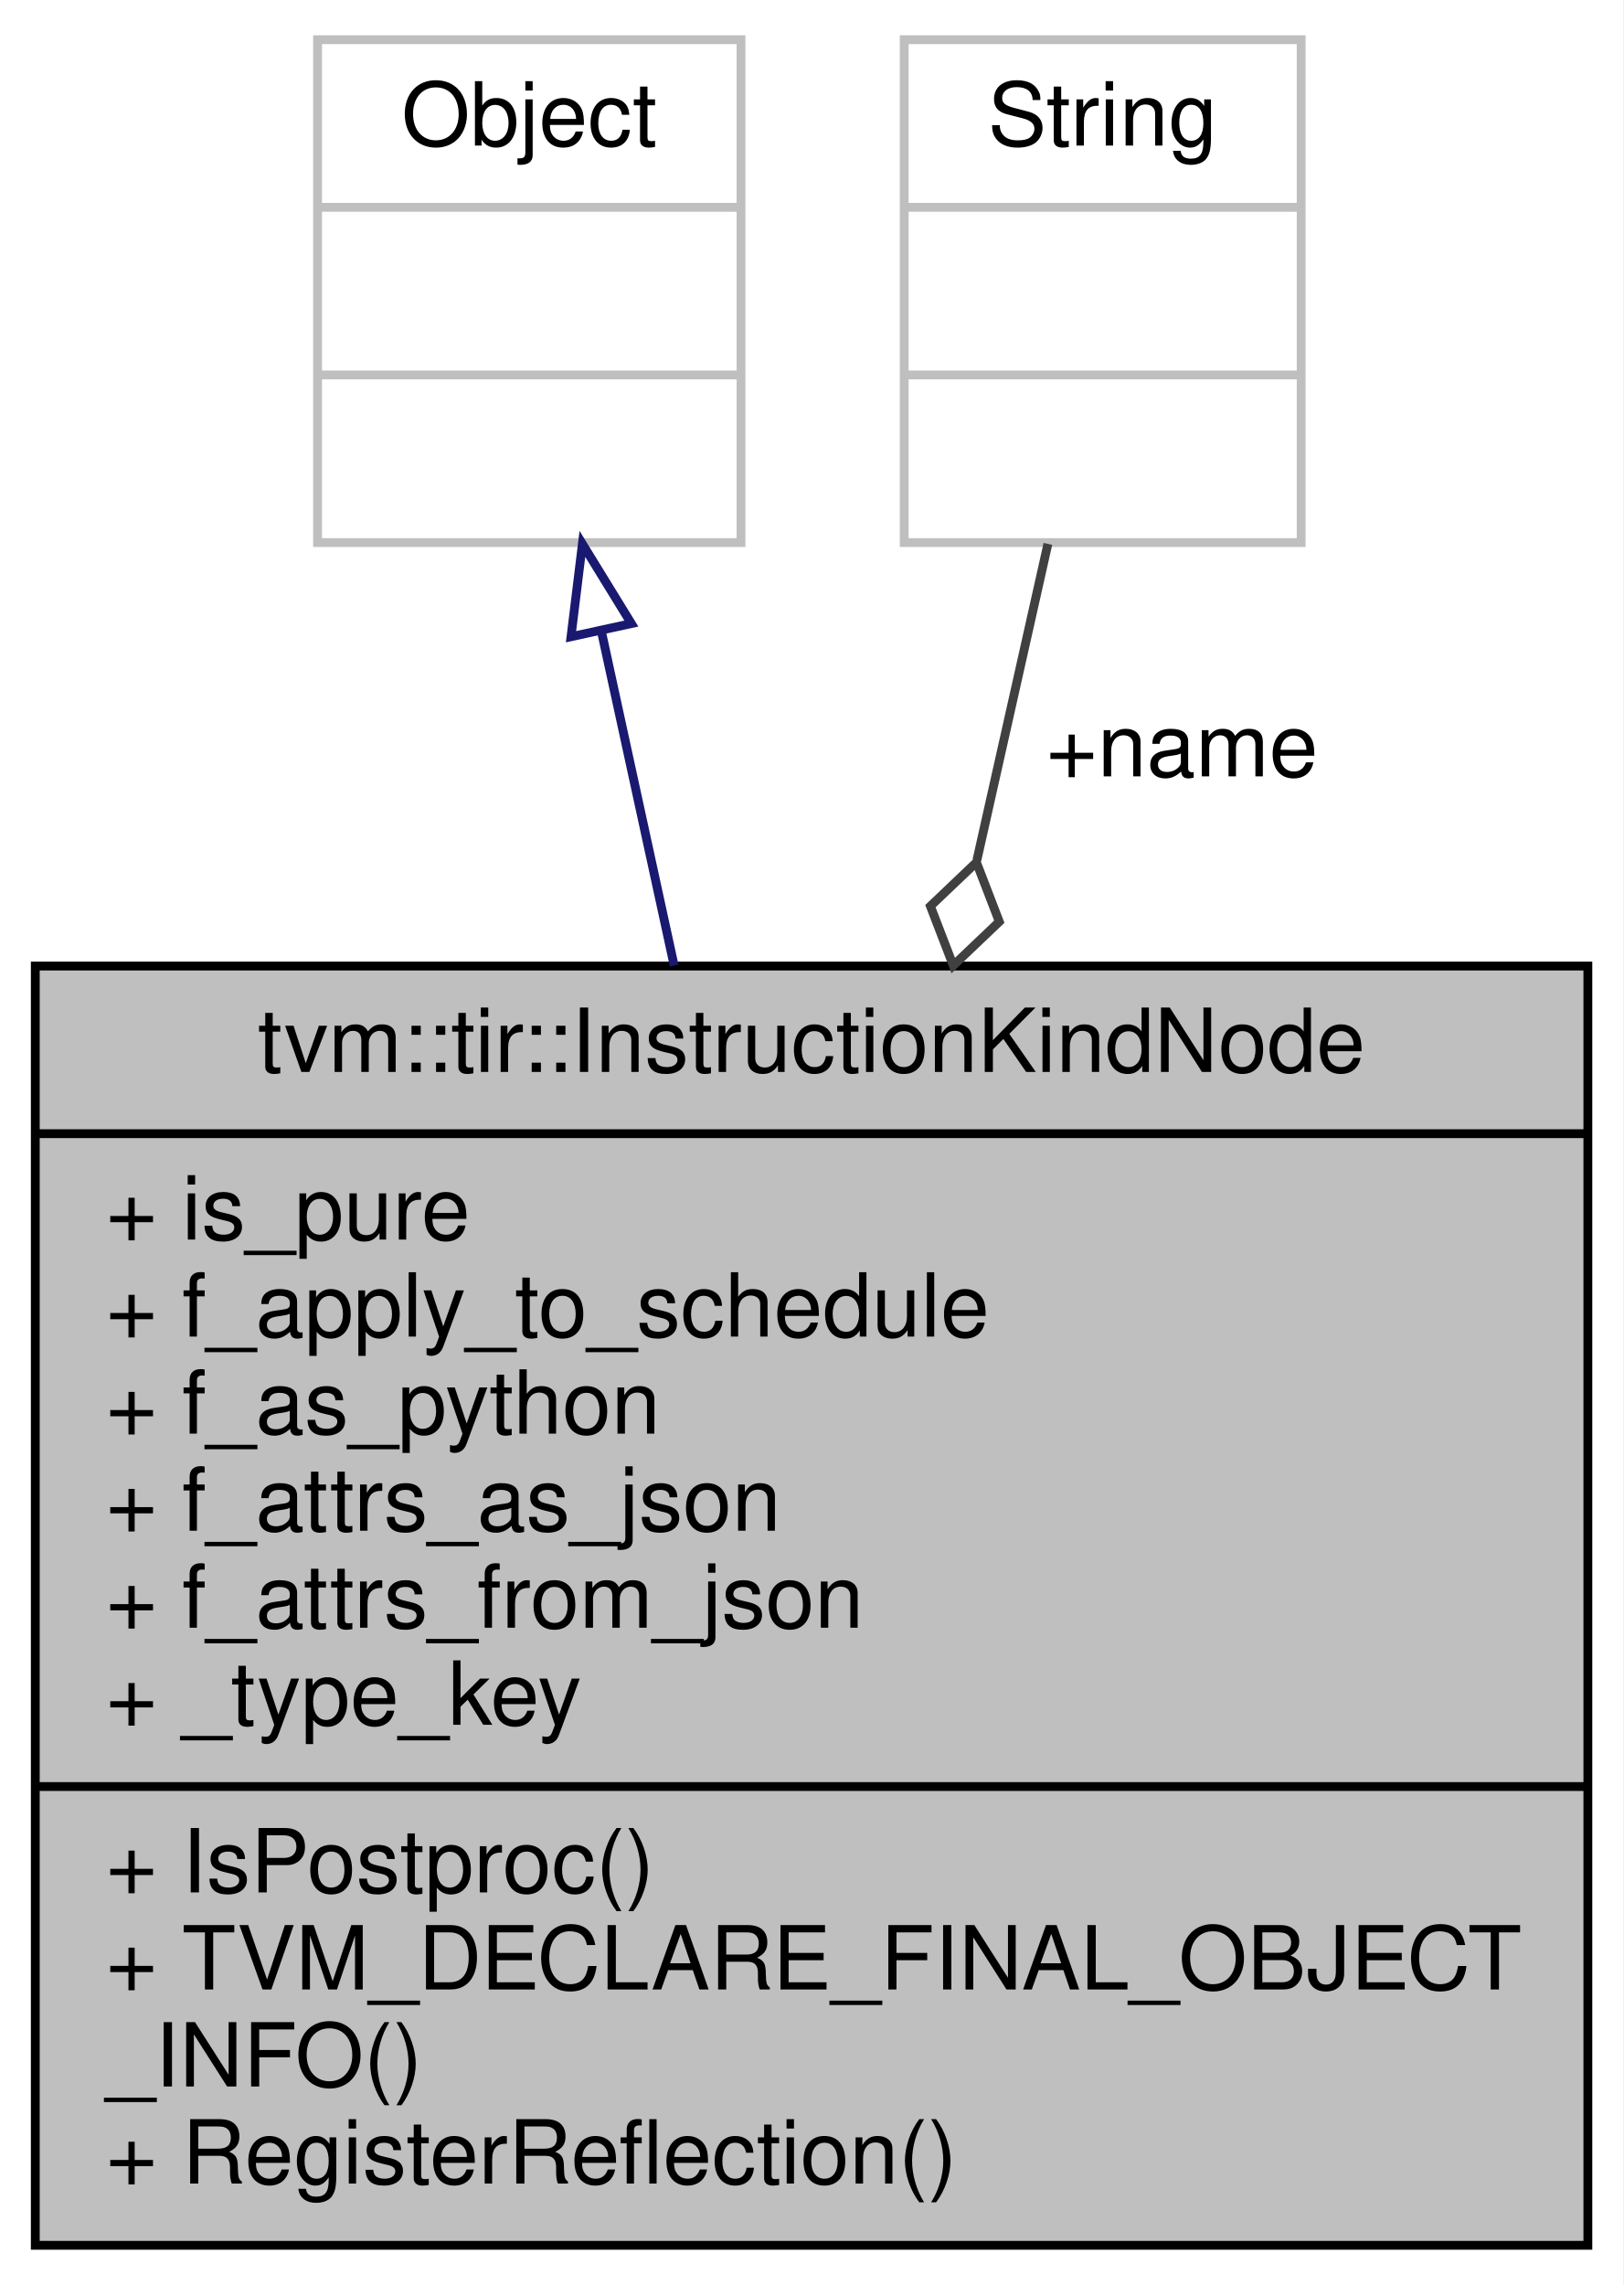
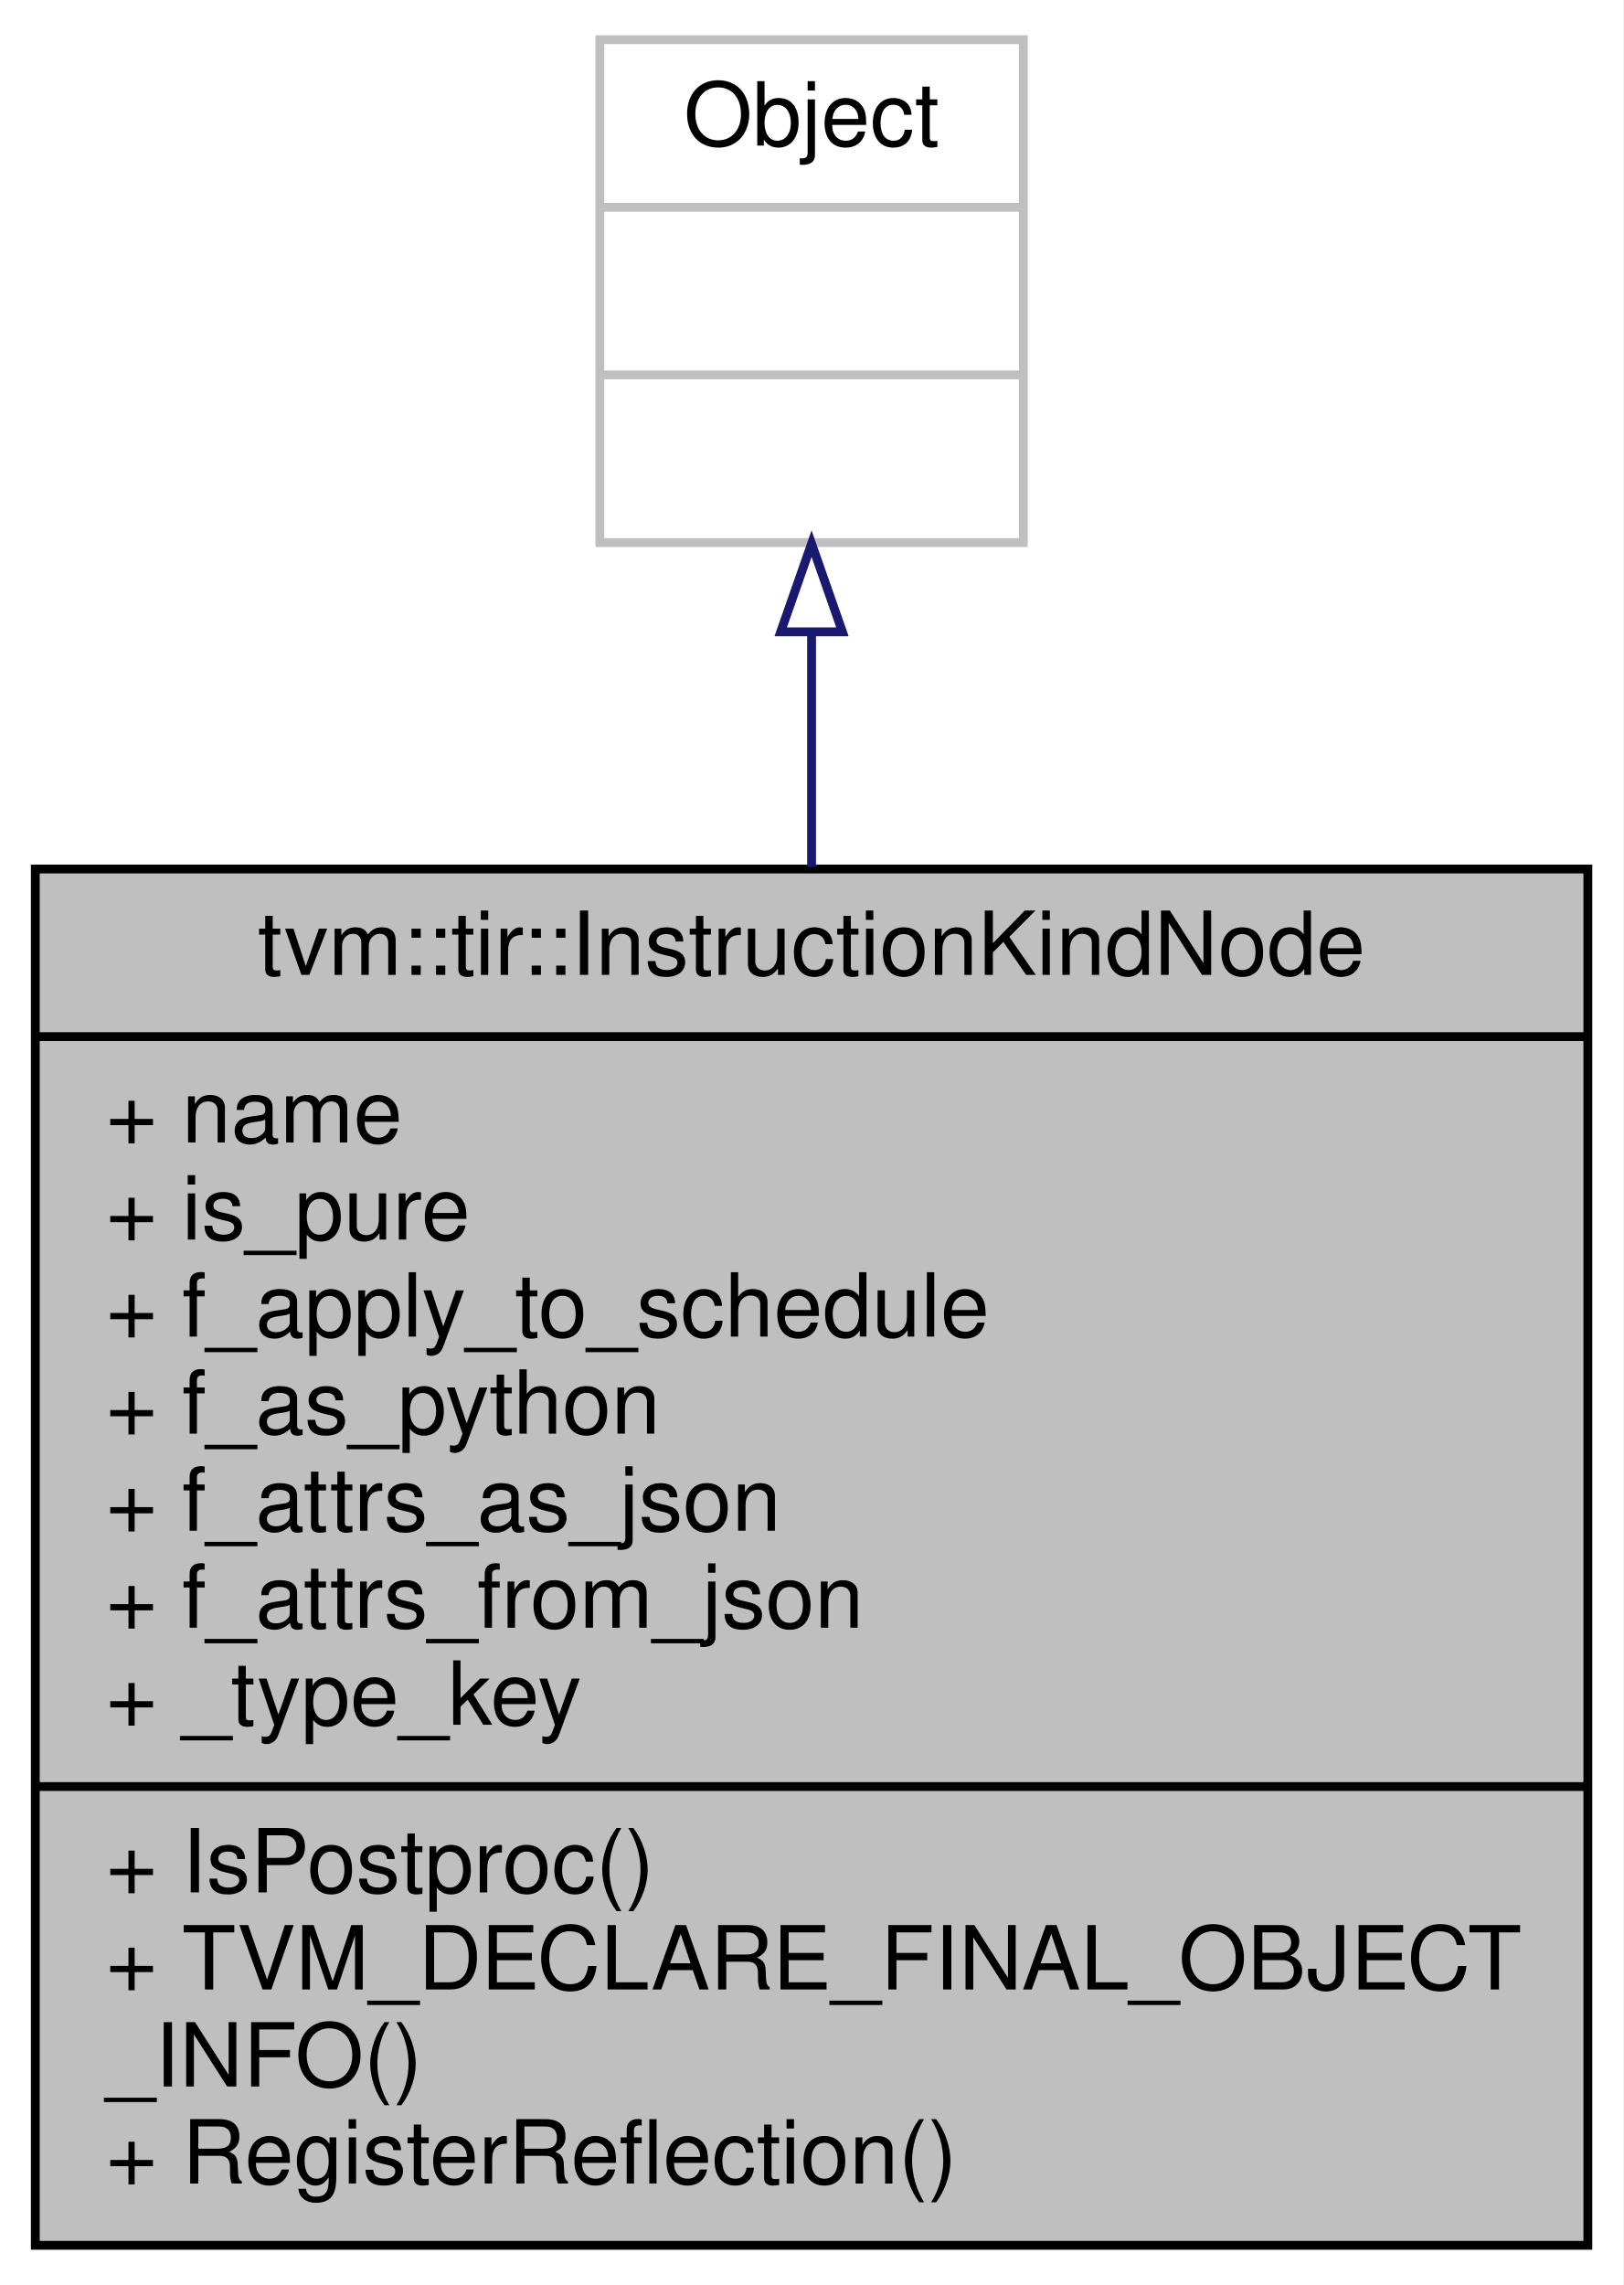
<svg xmlns="http://www.w3.org/2000/svg" xmlns:xlink="http://www.w3.org/1999/xlink" width="184pt" height="259pt" viewBox="0.00 0.00 184.00 259.00">
  <g id="graph0" class="graph" transform="scale(1 1) rotate(0) translate(4 255)">
    <polygon fill="white" stroke="transparent" points="-4,4 -4,-255 180,-255 180,4 -4,4" />
    <g id="node1" class="node">
      <g id="a_node1">
        <a xlink:title="Kind of an instruction, e.g. Split, Reorder, etc. Besides the name, every kind of instruction has its...">
-           <polygon fill="#bfbfbf" stroke="black" points="0,-0.5 0,-145.5 176,-145.5 176,-0.5 0,-0.5" />
-           <text text-anchor="middle" x="88" y="-133.5" font-family="Helvetica,sans-Serif" font-size="10.00">tvm::tir::InstructionKindNode</text>
-           <polyline fill="none" stroke="black" points="0,-126.5 176,-126.5 " />
+           <polygon fill="#bfbfbf" stroke="black" points="0,-0.5 0,-156.5 176,-156.5 176,-0.5 0,-0.5" />
+           <text text-anchor="middle" x="88" y="-144.5" font-family="Helvetica,sans-Serif" font-size="10.00">tvm::tir::InstructionKindNode</text>
+           <polyline fill="none" stroke="black" points="0,-137.5 176,-137.5 " />
+           <text text-anchor="start" x="8" y="-125.5" font-family="Helvetica,sans-Serif" font-size="10.00">+ name</text>
          <text text-anchor="start" x="8" y="-114.5" font-family="Helvetica,sans-Serif" font-size="10.00">+ is_pure</text>
          <text text-anchor="start" x="8" y="-103.5" font-family="Helvetica,sans-Serif" font-size="10.00">+ f_apply_to_schedule</text>
          <text text-anchor="start" x="8" y="-92.5" font-family="Helvetica,sans-Serif" font-size="10.00">+ f_as_python</text>
          <text text-anchor="start" x="8" y="-81.5" font-family="Helvetica,sans-Serif" font-size="10.00">+ f_attrs_as_json</text>
          <text text-anchor="start" x="8" y="-70.5" font-family="Helvetica,sans-Serif" font-size="10.00">+ f_attrs_from_json</text>
          <text text-anchor="start" x="8" y="-59.5" font-family="Helvetica,sans-Serif" font-size="10.00">+ _type_key</text>
          <polyline fill="none" stroke="black" points="0,-52.5 176,-52.5 " />
          <text text-anchor="start" x="8" y="-40.5" font-family="Helvetica,sans-Serif" font-size="10.00">+ IsPostproc()</text>
          <text text-anchor="start" x="8" y="-29.5" font-family="Helvetica,sans-Serif" font-size="10.00">+ TVM_DECLARE_FINAL_OBJECT</text>
          <text text-anchor="start" x="8" y="-18.5" font-family="Helvetica,sans-Serif" font-size="10.00">_INFO()</text>
          <text text-anchor="start" x="8" y="-7.5" font-family="Helvetica,sans-Serif" font-size="10.00">+ RegisterReflection()</text>
        </a>
      </g>
    </g>
    <g id="node2" class="node">
      <g id="a_node2">
        <a xlink:title=" ">
-           <polygon fill="white" stroke="#bfbfbf" points="32,-193.5 32,-250.5 80,-250.5 80,-193.5 32,-193.5" />
-           <text text-anchor="middle" x="56" y="-238.5" font-family="Helvetica,sans-Serif" font-size="10.00">Object</text>
-           <polyline fill="none" stroke="#bfbfbf" points="32,-231.5 80,-231.5 " />
-           <text text-anchor="middle" x="56" y="-219.5" font-family="Helvetica,sans-Serif" font-size="10.00"> </text>
-           <polyline fill="none" stroke="#bfbfbf" points="32,-212.5 80,-212.5 " />
-           <text text-anchor="middle" x="56" y="-200.5" font-family="Helvetica,sans-Serif" font-size="10.00"> </text>
+           <polygon fill="white" stroke="#bfbfbf" points="64,-193.5 64,-250.5 112,-250.5 112,-193.5 64,-193.5" />
+           <text text-anchor="middle" x="88" y="-238.5" font-family="Helvetica,sans-Serif" font-size="10.00">Object</text>
+           <polyline fill="none" stroke="#bfbfbf" points="64,-231.5 112,-231.5 " />
+           <text text-anchor="middle" x="88" y="-219.5" font-family="Helvetica,sans-Serif" font-size="10.00"> </text>
+           <polyline fill="none" stroke="#bfbfbf" points="64,-212.5 112,-212.5 " />
+           <text text-anchor="middle" x="88" y="-200.5" font-family="Helvetica,sans-Serif" font-size="10.00"> </text>
        </a>
      </g>
    </g>
    <g id="edge1" class="edge">
-       <path fill="none" stroke="midnightblue" d="M64.22,-183.23C66.74,-171.68 69.59,-158.58 72.42,-145.56" />
-       <polygon fill="none" stroke="midnightblue" points="60.73,-182.83 62.02,-193.35 67.57,-184.32 60.73,-182.83" />
-     </g>
-     <g id="node3" class="node">
-       <g id="a_node3">
-         <a xlink:title=" ">
-           <polygon fill="white" stroke="#bfbfbf" points="98.5,-193.5 98.5,-250.5 143.5,-250.5 143.5,-193.5 98.5,-193.5" />
-           <text text-anchor="middle" x="121" y="-238.5" font-family="Helvetica,sans-Serif" font-size="10.00">String</text>
-           <polyline fill="none" stroke="#bfbfbf" points="98.5,-231.5 143.5,-231.5 " />
-           <text text-anchor="middle" x="121" y="-219.5" font-family="Helvetica,sans-Serif" font-size="10.00"> </text>
-           <polyline fill="none" stroke="#bfbfbf" points="98.5,-212.5 143.5,-212.5 " />
-           <text text-anchor="middle" x="121" y="-200.5" font-family="Helvetica,sans-Serif" font-size="10.00"> </text>
-         </a>
-       </g>
-     </g>
-     <g id="edge2" class="edge">
-       <path fill="none" stroke="#404040" d="M114.79,-193.35C112.45,-182.91 109.64,-170.41 106.74,-157.49" />
-       <polygon fill="none" stroke="#404040" points="106.69,-157.26 101.47,-152.29 104.06,-145.56 109.28,-150.53 106.69,-157.26" />
-       <text text-anchor="middle" x="130" y="-167" font-family="Helvetica,sans-Serif" font-size="10.00"> +name</text>
+       <path fill="none" stroke="midnightblue" d="M88,-183.34C88,-175.04 88,-165.96 88,-156.74" />
+       <polygon fill="none" stroke="midnightblue" points="84.5,-183.38 88,-193.38 91.5,-183.38 84.5,-183.38" />
    </g>
  </g>
</svg>
